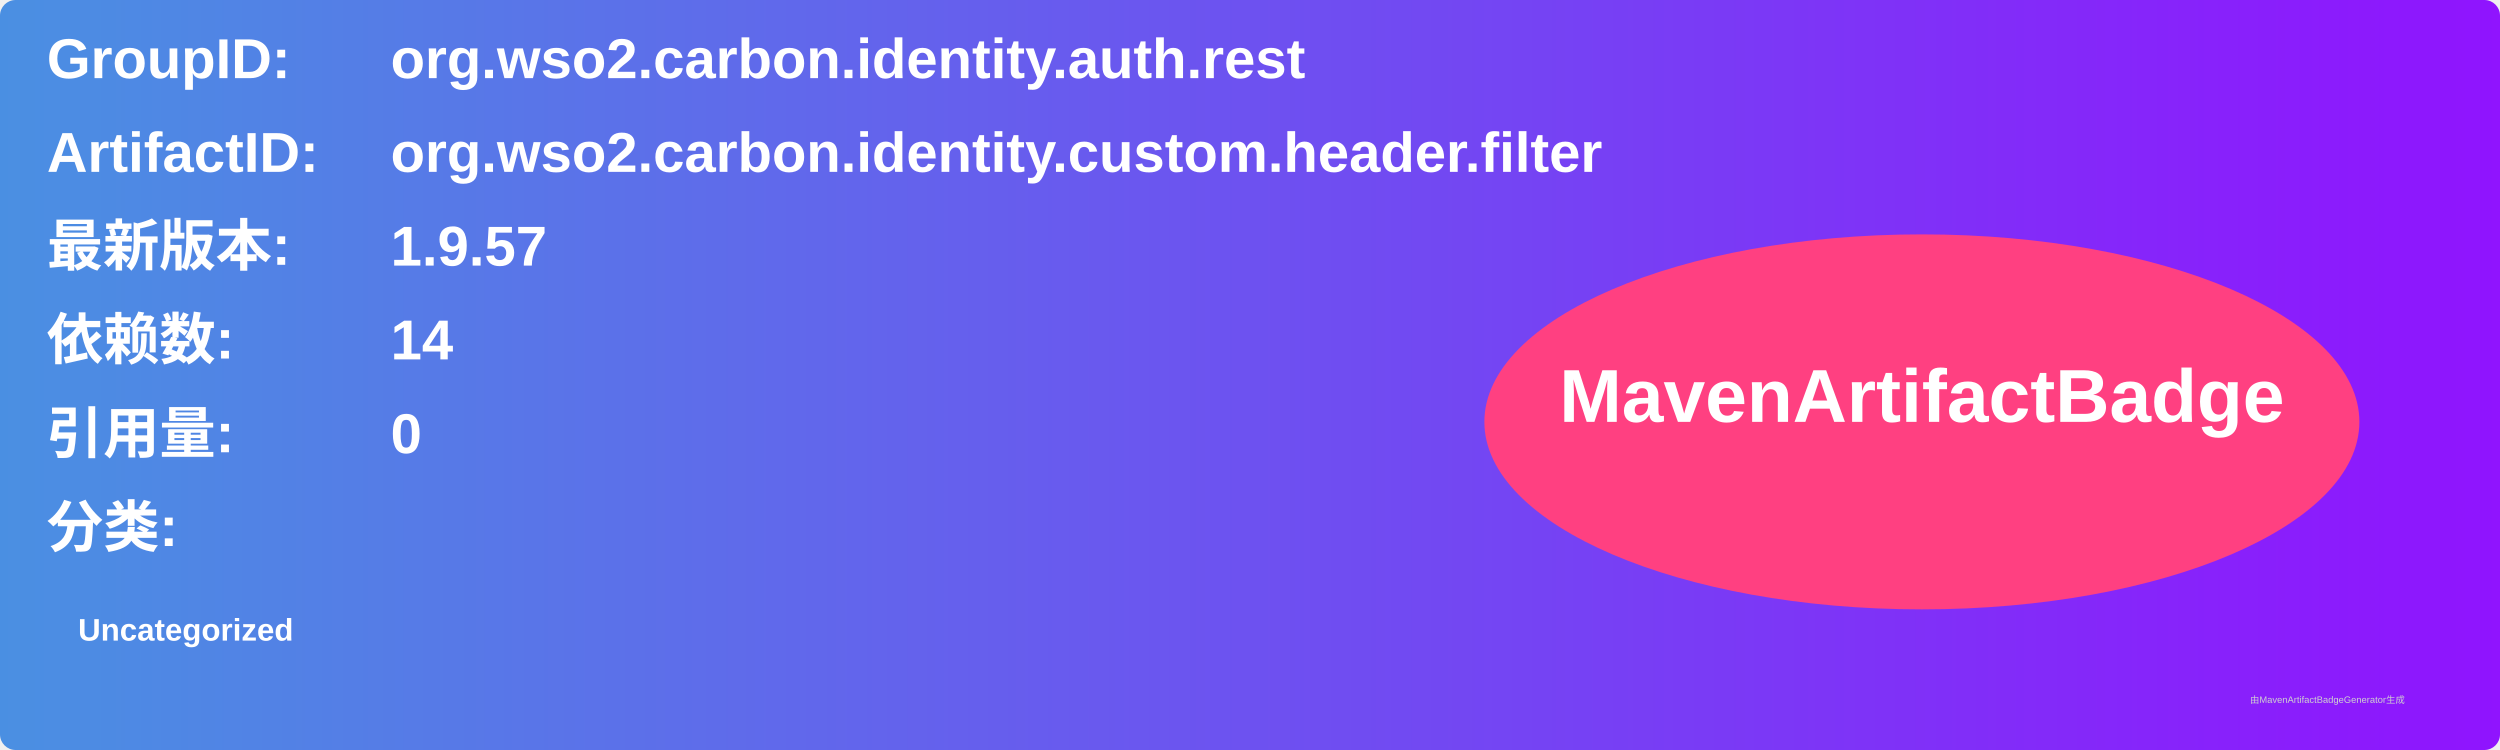
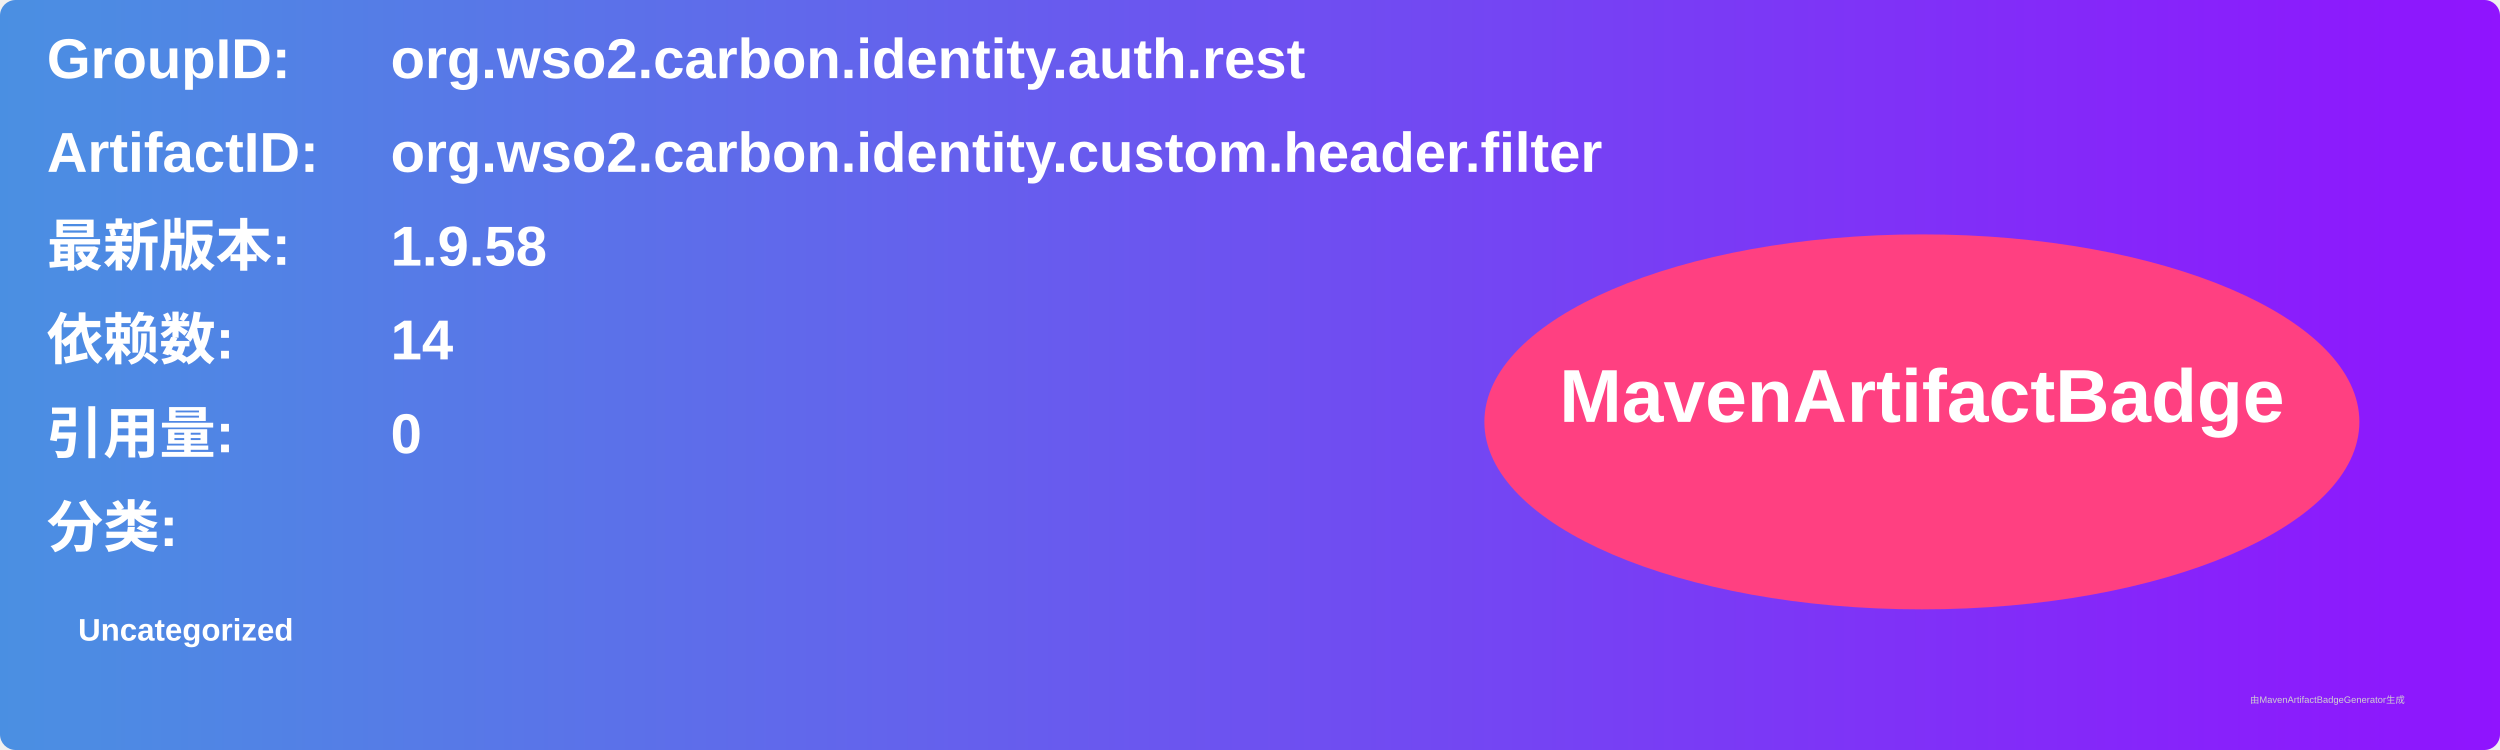
<svg xmlns="http://www.w3.org/2000/svg" width="800" height="240" viewBox="0 0 800 240">
  <linearGradient id="grad" x1="0%" y1="0%" x2="100%" y2="0%">
    <stop offset="0%" stop-color="#4a90e2" />
    <stop offset="100%" stop-color="#9013fe" />
  </linearGradient>
  <rect width="100%" height="100%" rx="5" ry="5" fill="url(#grad)" />
  <g transform="translate(15, 15)">
    <text x="0" y="10" font-family="Arial" font-size="18" fill="white" font-weight="bold" width="260">GroupID:</text>
    <text x="110" y="10" font-family="Arial" font-size="18" fill="white" font-weight="bold" width="460">org.wso2.carbon.identity.auth.rest</text>
    <text x="0" y="40" font-family="Arial" font-size="18" fill="white" font-weight="bold" width="260">ArtifactID:</text>
    <text x="110" y="40" font-family="Arial" font-size="18" fill="white" font-weight="bold" width="460">org.wso2.carbon.identity.custom.header.filter</text>
    <text x="0" y="70" font-family="Arial" font-size="18" fill="white" font-weight="bold">最新版本:</text>
    <text x="110" y="70" font-family="Arial" font-size="18" fill="white" font-weight="bold">
-       <tspan font-weight="bold">1.9.57</tspan>
+       <tspan font-weight="bold">1.9.58</tspan>
    </text>
    <text x="0" y="100" font-family="Arial" font-size="18" fill="white" font-weight="bold">依赖数: </text>
    <text x="110" y="100" font-family="Arial" font-size="18" fill="white">
      <tspan font-weight="bold">14</tspan>
    </text>
    <text x="0" y="130" font-family="Arial" font-size="18" fill="white" font-weight="bold">引用量: </text>
    <text x="110" y="130" font-family="Arial" font-size="18" fill="white">
      <tspan font-weight="bold">0</tspan>
    </text>
    <text x="0" y="160" font-family="Arial" font-size="18" fill="white" font-weight="bold">分类:</text>
    <text x="10" y="190" font-family="Arial" font-size="10" fill="white">
      <tspan font-weight="bold">Uncategorized</tspan>
    </text>
    <ellipse cx="600" cy="120" rx="140" ry="60" fill="#ff4081" />
    <text x="600" y="120" text-anchor="middle" font-family="Arial" font-size="24" fill="white" font-weight="bold">MavenArtifactBadge</text>
  </g>
  <text x="720" y="225" font-family="Arial" font-size="3" fill="#d0d0d0">由MavenArtifactBadgeGenerator生成</text>
</svg>
